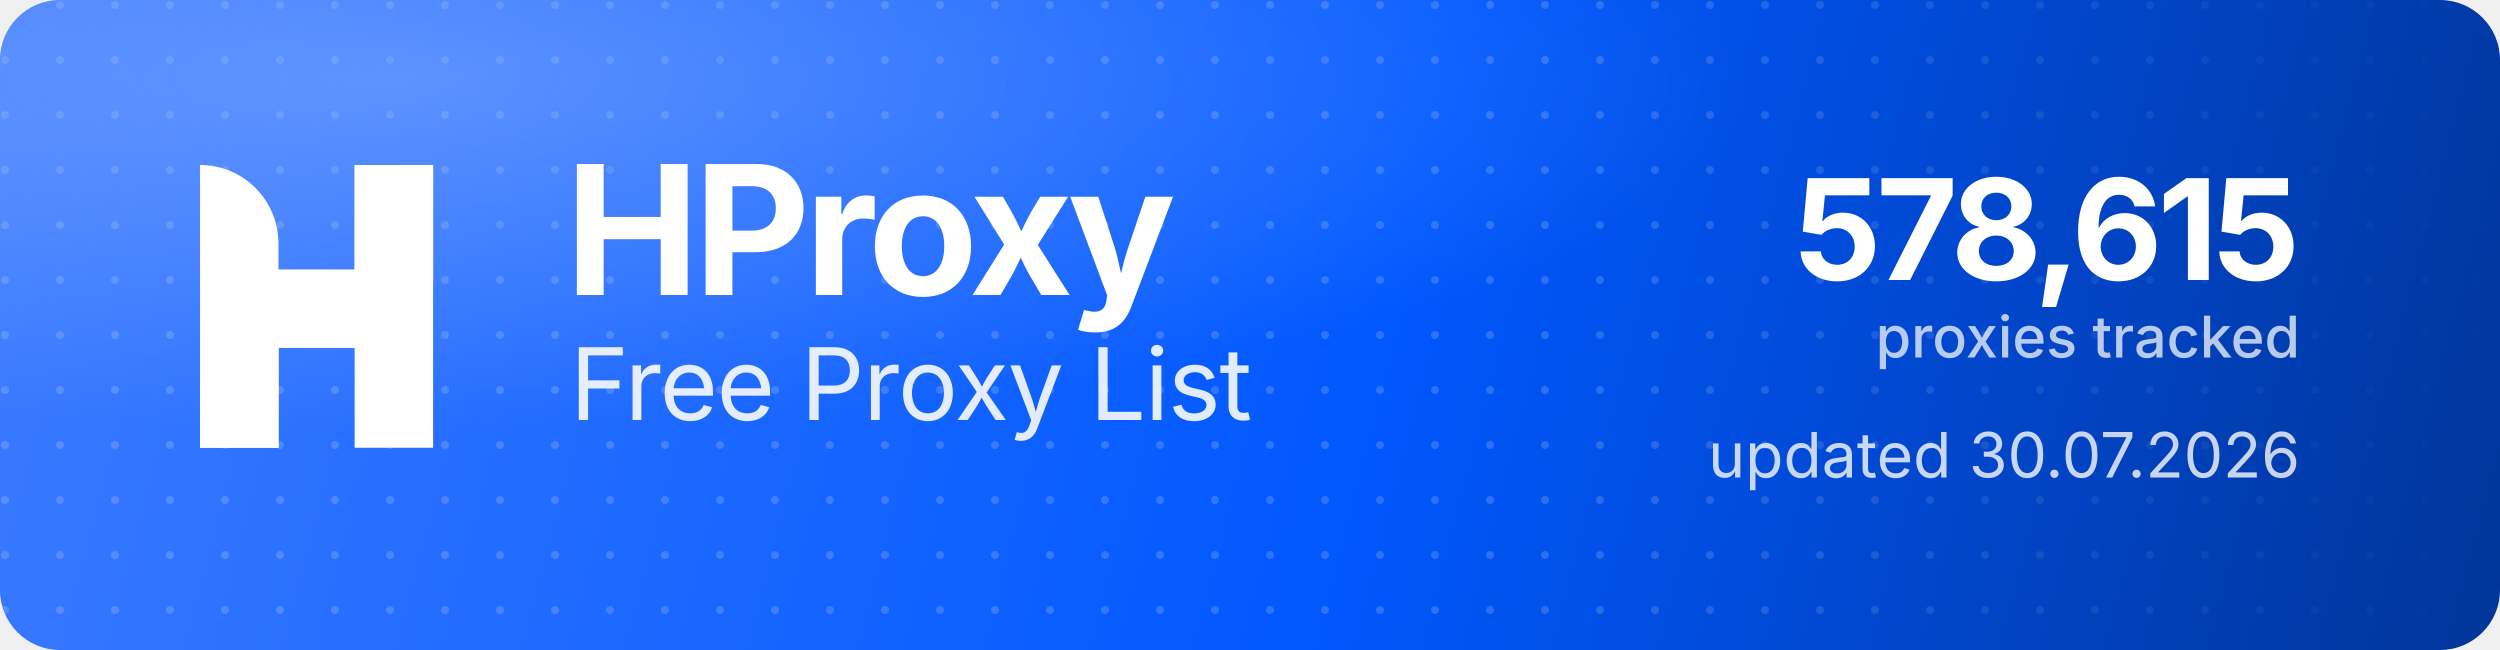
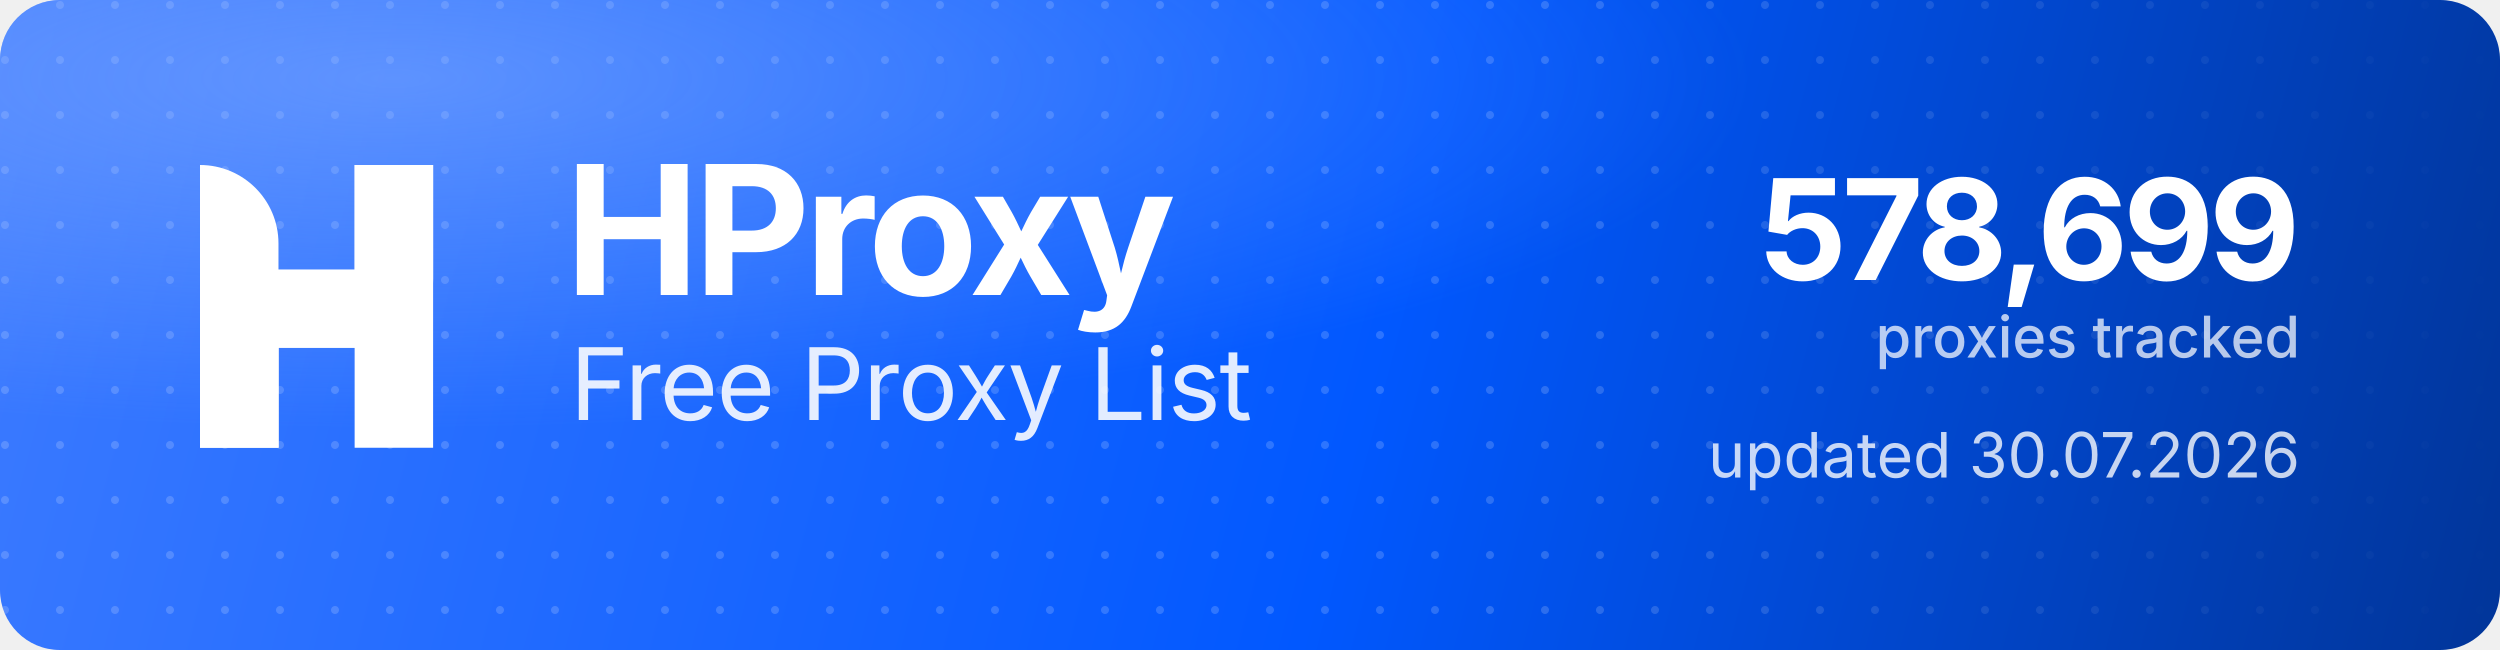
<svg xmlns="http://www.w3.org/2000/svg" width="1000" height="260" viewBox="0 0 1000 260" role="img" aria-label="HProxy Free Proxy List">
  <defs>
    <linearGradient id="hp-bg" x1="0" y1="0" x2="1000" y2="260" gradientUnits="userSpaceOnUse">
      <stop offset="0" stop-color="#3D7BFF" />
      <stop offset="0.55" stop-color="#0158FF" />
      <stop offset="1" stop-color="#013599" />
    </linearGradient>
    <radialGradient id="hp-glow" cx="0.16" cy="0.12" r="0.9">
      <stop offset="0" stop-color="#8FB4FF" stop-opacity="0.5" />
      <stop offset="0.6" stop-color="#8FB4FF" stop-opacity="0" />
    </radialGradient>
    <pattern id="hp-dots" width="22" height="22" patternUnits="userSpaceOnUse">
      <circle cx="2" cy="2" r="1.6" fill="#FFFFFF" fill-opacity="0.17" />
    </pattern>
    <linearGradient id="hp-dot-fade" x1="0" y1="0" x2="1000" y2="0" gradientUnits="userSpaceOnUse">
      <stop offset="0" stop-color="#FFFFFF" stop-opacity="1" />
      <stop offset="0.62" stop-color="#FFFFFF" stop-opacity="1" />
      <stop offset="1" stop-color="#FFFFFF" stop-opacity="0" />
    </linearGradient>
    <mask id="hp-dot-mask">
      <rect width="1000" height="260" fill="url(#hp-dot-fade)" />
    </mask>
  </defs>
  <rect width="1000" height="260" rx="24" fill="url(#hp-bg)" />
  <rect width="1000" height="260" rx="24" fill="url(#hp-dots)" mask="url(#hp-dot-mask)" />
  <rect width="1000" height="260" rx="24" fill="url(#hp-glow)" />
  <g transform="translate(80,66) scale(4.35)" fill="#FFFFFF">
    <path d="M0 0V0C3.985 0 7.216 3.231 7.216 7.216V26H0V0Z" />
    <rect x="14.219" width="7.216" height="26" />
    <path d="M7.235 26H0V15.971C0 12.455 2.851 9.604 6.367 9.604H14.22V0H21.437V10.453C21.437 13.97 18.586 16.82 15.069 16.82H7.235V26Z" />
  </g>
  <text x="226" y="118" font-family="'Geist','Inter','Segoe UI',system-ui,-apple-system,Helvetica,Arial,sans-serif" font-size="72" font-weight="700" letter-spacing="-2.3" fill="#FFFFFF">HProxy</text>
  <text x="228" y="168" font-family="'Geist','Inter','Segoe UI',system-ui,-apple-system,Helvetica,Arial,sans-serif" font-size="40" font-weight="400" letter-spacing="-0.5" fill="#FFFFFF" fill-opacity="0.88">Free Proxy List</text>
-   <text x="920" y="112" text-anchor="end" font-family="'Geist','Inter','Segoe UI',system-ui,-apple-system,Helvetica,Arial,sans-serif" font-size="56" font-weight="700" letter-spacing="-2" fill="#FFFFFF">578,615</text>
+   <text x="920" y="112" text-anchor="end" font-family="'Geist','Inter','Segoe UI',system-ui,-apple-system,Helvetica,Arial,sans-serif" font-size="56" font-weight="700" letter-spacing="-2" fill="#FFFFFF">578,699</text>
  <text x="920" y="143" text-anchor="end" font-family="'Geist','Inter','Segoe UI',system-ui,-apple-system,Helvetica,Arial,sans-serif" font-size="23" font-weight="500" fill="#FFFFFF" fill-opacity="0.72">proxies tracked</text>
  <text x="920" y="191" text-anchor="end" font-family="'Geist','Inter','Segoe UI',system-ui,-apple-system,Helvetica,Arial,sans-serif" font-size="25" font-weight="400" fill="#FFFFFF" fill-opacity="0.78">updated 30.07.2026</text>
</svg>
